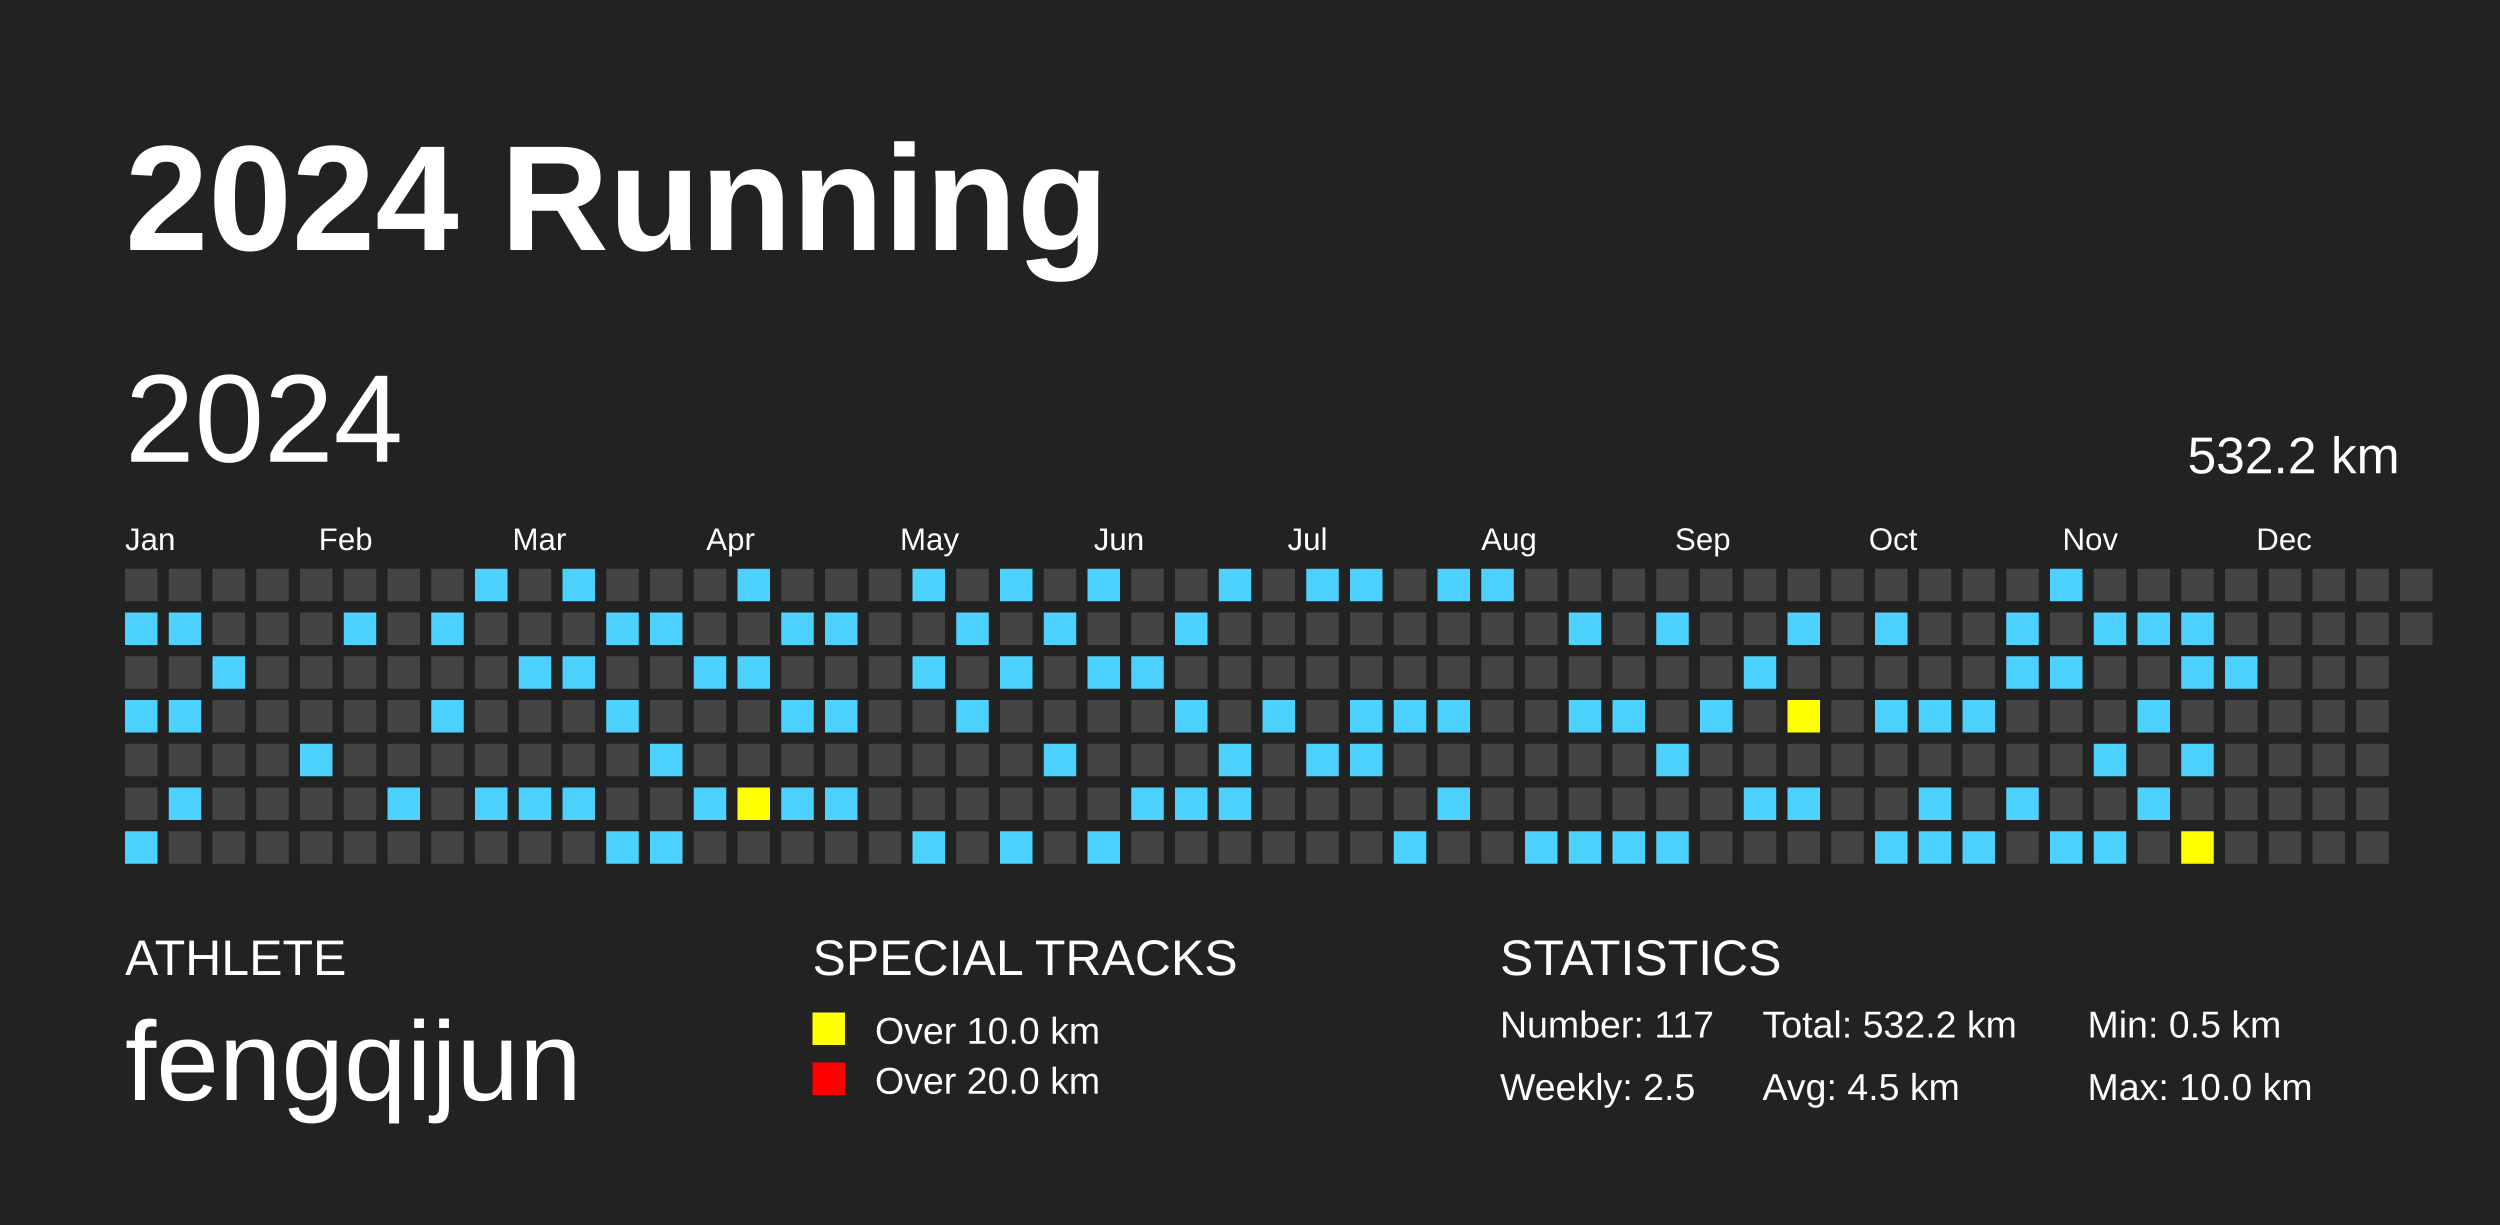
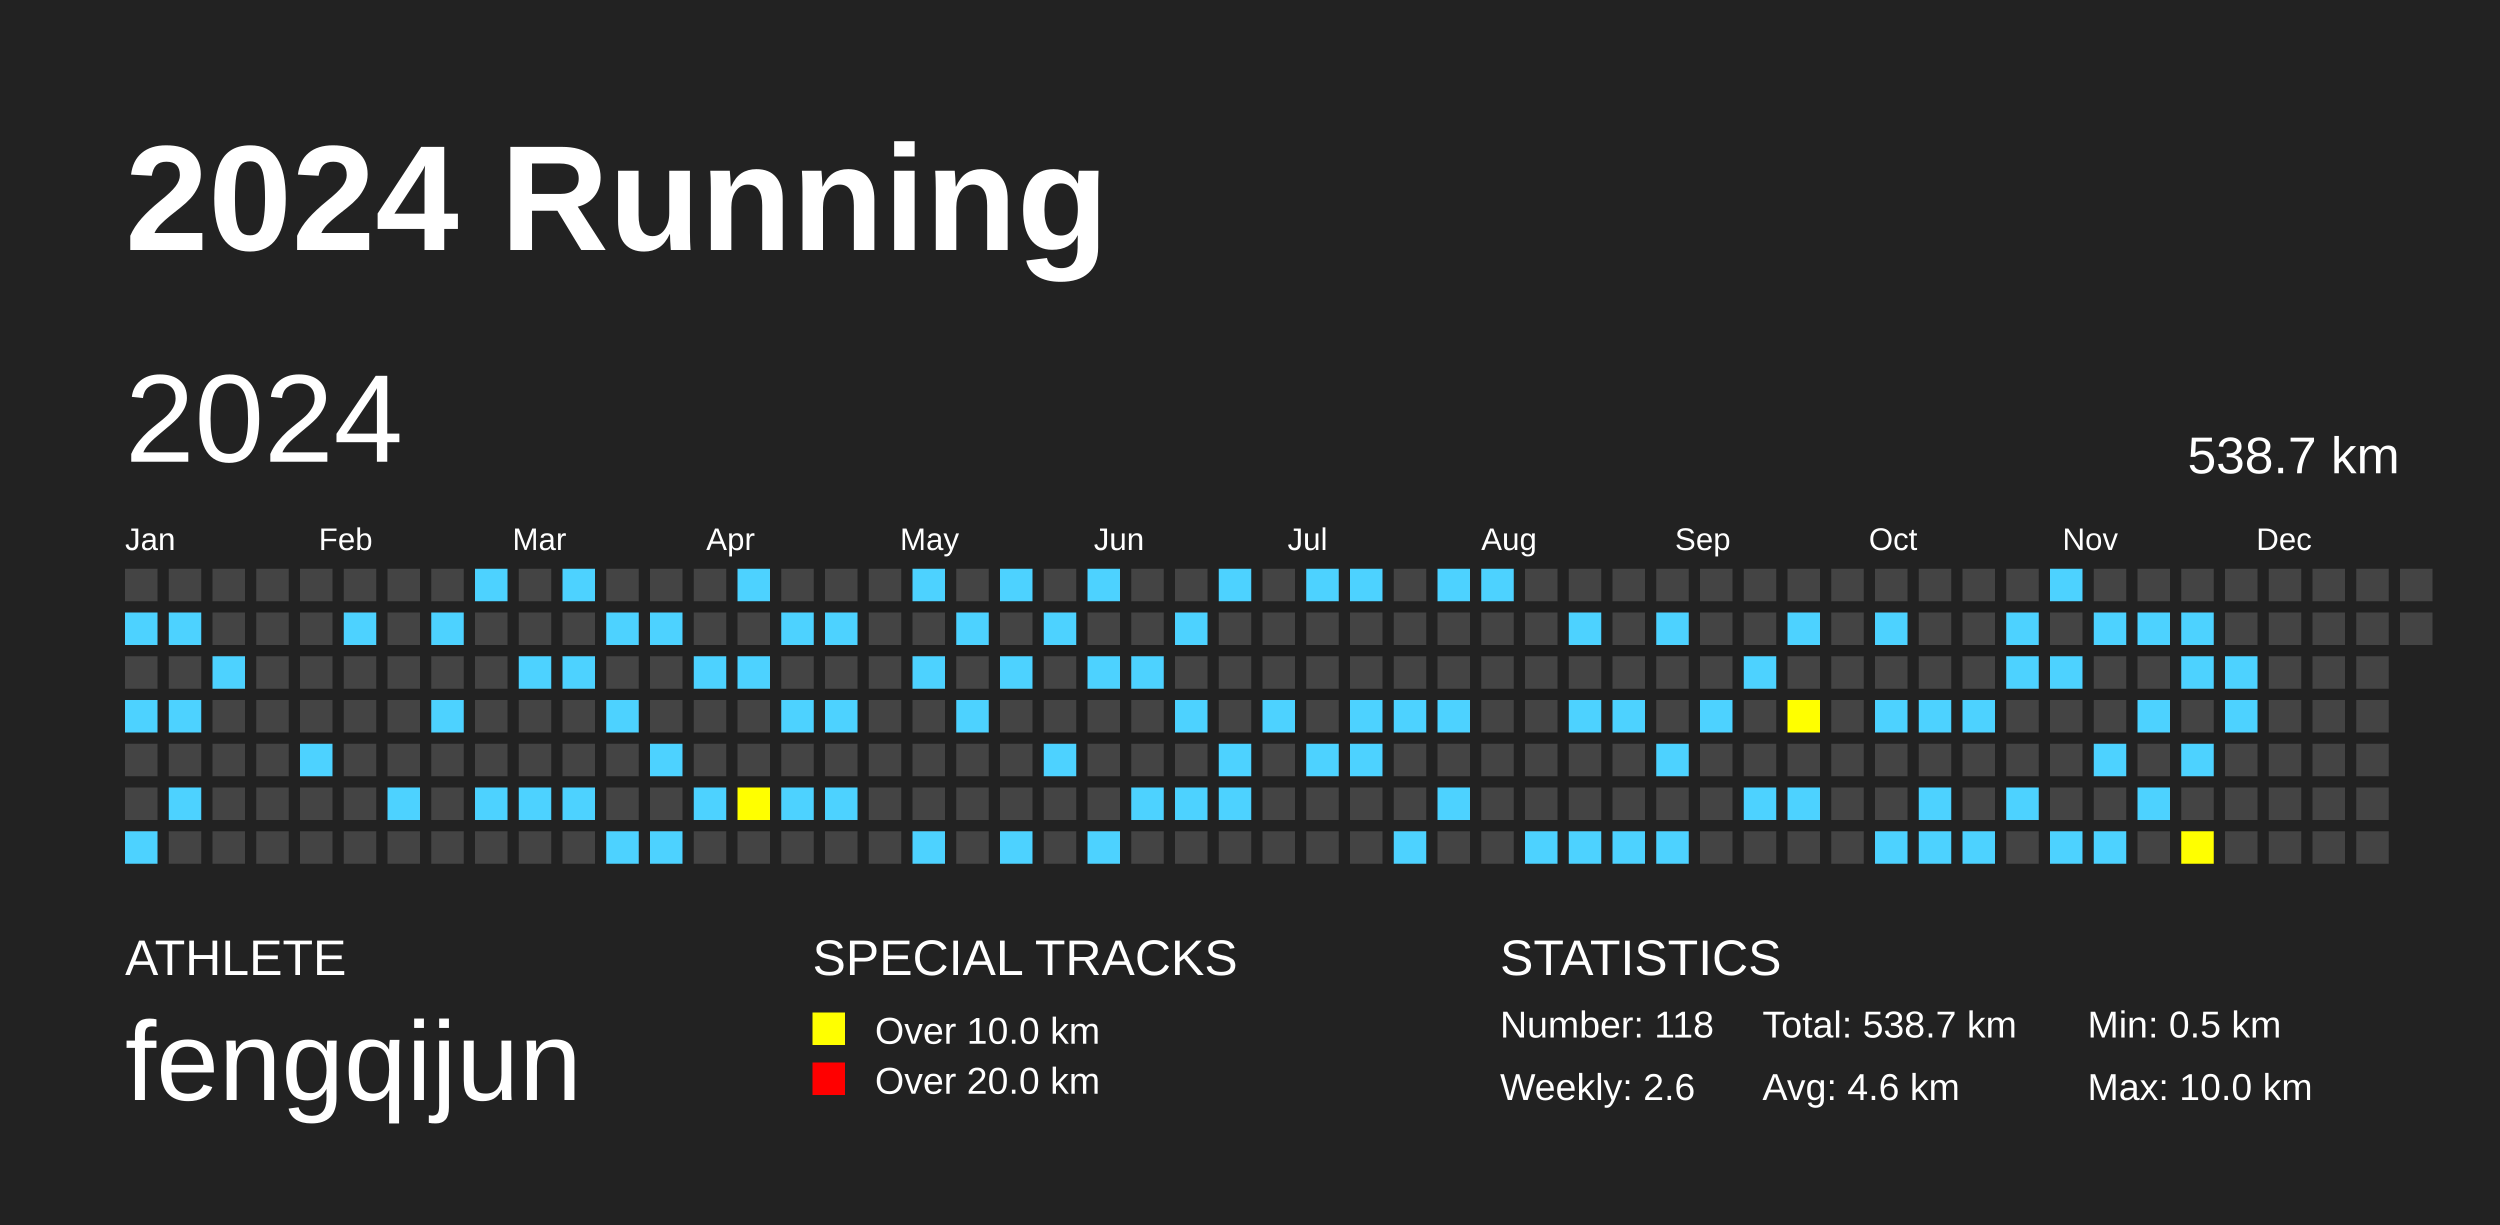
<svg xmlns="http://www.w3.org/2000/svg" baseProfile="full" height="98mm" version="1.1" viewBox="0,0,200,98" width="200mm">
  <defs />
  <rect fill="#222222" height="98" width="200" x="0" y="0" />
  <text fill="#FFFFFF" style="font-size:12px; font-family:Arial; font-weight:bold;" x="10" y="20">2024 Running</text>
  <text fill="#FFFFFF" style="font-size:4px; font-family:Arial" x="10" y="78">ATHLETE</text>
  <text fill="#FFFFFF" style="font-size:9px; font-family:Arial" x="10" y="88">fengqijun</text>
  <text fill="#FFFFFF" style="font-size:4px; font-family:Arial" x="65" y="78">SPECIAL TRACKS</text>
  <rect fill="yellow" height="2.6" width="2.6" x="65" y="81" />
  <text fill="#FFFFFF" style="font-size:3px; font-family:Arial" x="70" y="83.5">Over 10.0 km</text>
  <rect fill="red" height="2.6" width="2.6" x="65" y="85" />
  <text fill="#FFFFFF" style="font-size:3px; font-family:Arial" x="70" y="87.5">Over 20.0 km</text>
  <text fill="#FFFFFF" style="font-size:4px; font-family:Arial" x="120" y="78">STATISTICS</text>
-   <text fill="#FFFFFF" style="font-size:3px; font-family:Arial" x="120" y="83">Number: 117</text>
-   <text fill="#FFFFFF" style="font-size:3px; font-family:Arial" x="120" y="88">Weekly: 2.5</text>
-   <text fill="#FFFFFF" style="font-size:3px; font-family:Arial" x="141" y="83">Total: 532.2 km</text>
-   <text fill="#FFFFFF" style="font-size:3px; font-family:Arial" x="141" y="88">Avg: 4.5 km</text>
+   <text fill="#FFFFFF" style="font-size:3px; font-family:Arial" x="120" y="83">Number: 118</text>
+   <text fill="#FFFFFF" style="font-size:3px; font-family:Arial" x="120" y="88">Weekly: 2.6</text>
+   <text fill="#FFFFFF" style="font-size:3px; font-family:Arial" x="141" y="83">Total: 538.7 km</text>
+   <text fill="#FFFFFF" style="font-size:3px; font-family:Arial" x="141" y="88">Avg: 4.6 km</text>
  <text fill="#FFFFFF" style="font-size:3px; font-family:Arial" x="167" y="83">Min: 0.5 km</text>
  <text fill="#FFFFFF" style="font-size:3px; font-family:Arial" x="167" y="88">Max: 10.0 km</text>
  <text dominant-baseline="hanging" fill="#FFFFFF" style="font-size:10.0px; font-family:Arial;" x="10" y="30">2024</text>
-   <text dominant-baseline="hanging" fill="#FFFFFF" style="font-size:4.125px; font-family:Arial;" x="175" y="35">532.2 km</text>
+   <text dominant-baseline="hanging" fill="#FFFFFF" style="font-size:4.125px; font-family:Arial;" x="175" y="35">538.7 km</text>
  <text fill="#FFFFFF" style="font-size:2.5px; font-family:Arial" x="10.0" y="44">Jan</text>
  <text fill="#FFFFFF" style="font-size:2.5px; font-family:Arial" x="25.5" y="44">Feb</text>
  <text fill="#FFFFFF" style="font-size:2.5px; font-family:Arial" x="41.0" y="44">Mar</text>
  <text fill="#FFFFFF" style="font-size:2.5px; font-family:Arial" x="56.5" y="44">Apr</text>
  <text fill="#FFFFFF" style="font-size:2.5px; font-family:Arial" x="72.0" y="44">May</text>
  <text fill="#FFFFFF" style="font-size:2.5px; font-family:Arial" x="87.5" y="44">Jun</text>
  <text fill="#FFFFFF" style="font-size:2.5px; font-family:Arial" x="103.0" y="44">Jul</text>
  <text fill="#FFFFFF" style="font-size:2.5px; font-family:Arial" x="118.5" y="44">Aug</text>
  <text fill="#FFFFFF" style="font-size:2.5px; font-family:Arial" x="134.0" y="44">Sep</text>
  <text fill="#FFFFFF" style="font-size:2.5px; font-family:Arial" x="149.5" y="44">Oct</text>
  <text fill="#FFFFFF" style="font-size:2.5px; font-family:Arial" x="165.0" y="44">Nov</text>
  <text fill="#FFFFFF" style="font-size:2.5px; font-family:Arial" x="180.5" y="44">Dec</text>
  <rect fill="#444444" height="2.6" width="2.6" x="10.0" y="45.5" />
  <rect fill="#4DD2FF" height="2.6" width="2.6" x="10.0" y="49.0" />
  <rect fill="#444444" height="2.6" width="2.6" x="10.0" y="52.5" />
  <rect fill="#4DD2FF" height="2.6" width="2.6" x="10.0" y="56.0" />
  <rect fill="#444444" height="2.6" width="2.6" x="10.0" y="59.5" />
  <rect fill="#444444" height="2.6" width="2.6" x="10.0" y="63.0" />
  <rect fill="#4DD2FF" height="2.6" width="2.6" x="10.0" y="66.5" />
  <rect fill="#444444" height="2.6" width="2.6" x="13.5" y="45.5" />
  <rect fill="#4DD2FF" height="2.6" width="2.6" x="13.5" y="49.0" />
  <rect fill="#444444" height="2.6" width="2.6" x="13.5" y="52.5" />
  <rect fill="#4DD2FF" height="2.6" width="2.6" x="13.5" y="56.0" />
  <rect fill="#444444" height="2.6" width="2.6" x="13.5" y="59.5" />
  <rect fill="#4DD2FF" height="2.6" width="2.6" x="13.5" y="63.0" />
  <rect fill="#444444" height="2.6" width="2.6" x="13.5" y="66.5" />
  <rect fill="#444444" height="2.6" width="2.6" x="17.0" y="45.5" />
  <rect fill="#444444" height="2.6" width="2.6" x="17.0" y="49.0" />
  <rect fill="#4DD2FF" height="2.6" width="2.6" x="17.0" y="52.5" />
  <rect fill="#444444" height="2.6" width="2.6" x="17.0" y="56.0" />
  <rect fill="#444444" height="2.6" width="2.6" x="17.0" y="59.5" />
  <rect fill="#444444" height="2.6" width="2.6" x="17.0" y="63.0" />
  <rect fill="#444444" height="2.6" width="2.6" x="17.0" y="66.5" />
  <rect fill="#444444" height="2.6" width="2.6" x="20.5" y="45.5" />
  <rect fill="#444444" height="2.6" width="2.6" x="20.5" y="49.0" />
  <rect fill="#444444" height="2.6" width="2.6" x="20.5" y="52.5" />
  <rect fill="#444444" height="2.6" width="2.6" x="20.5" y="56.0" />
  <rect fill="#444444" height="2.6" width="2.6" x="20.5" y="59.5" />
  <rect fill="#444444" height="2.6" width="2.6" x="20.5" y="63.0" />
  <rect fill="#444444" height="2.6" width="2.6" x="20.5" y="66.5" />
  <rect fill="#444444" height="2.6" width="2.6" x="24.0" y="45.5" />
  <rect fill="#444444" height="2.6" width="2.6" x="24.0" y="49.0" />
  <rect fill="#444444" height="2.6" width="2.6" x="24.0" y="52.5" />
  <rect fill="#444444" height="2.6" width="2.6" x="24.0" y="56.0" />
  <rect fill="#4DD2FF" height="2.6" width="2.6" x="24.0" y="59.5" />
  <rect fill="#444444" height="2.6" width="2.6" x="24.0" y="63.0" />
  <rect fill="#444444" height="2.6" width="2.6" x="24.0" y="66.5" />
  <rect fill="#444444" height="2.6" width="2.6" x="27.5" y="45.5" />
  <rect fill="#4DD2FF" height="2.6" width="2.6" x="27.5" y="49.0" />
  <rect fill="#444444" height="2.6" width="2.6" x="27.5" y="52.5" />
  <rect fill="#444444" height="2.6" width="2.6" x="27.5" y="56.0" />
  <rect fill="#444444" height="2.6" width="2.6" x="27.5" y="59.5" />
  <rect fill="#444444" height="2.6" width="2.6" x="27.5" y="63.0" />
  <rect fill="#444444" height="2.6" width="2.6" x="27.5" y="66.5" />
  <rect fill="#444444" height="2.6" width="2.6" x="31.0" y="45.5" />
  <rect fill="#444444" height="2.6" width="2.6" x="31.0" y="49.0" />
  <rect fill="#444444" height="2.6" width="2.6" x="31.0" y="52.5" />
  <rect fill="#444444" height="2.6" width="2.6" x="31.0" y="56.0" />
  <rect fill="#444444" height="2.6" width="2.6" x="31.0" y="59.5" />
  <rect fill="#4DD2FF" height="2.6" width="2.6" x="31.0" y="63.0" />
  <rect fill="#444444" height="2.6" width="2.6" x="31.0" y="66.5" />
  <rect fill="#444444" height="2.6" width="2.6" x="34.5" y="45.5" />
  <rect fill="#4DD2FF" height="2.6" width="2.6" x="34.5" y="49.0" />
  <rect fill="#444444" height="2.6" width="2.6" x="34.5" y="52.5" />
  <rect fill="#4DD2FF" height="2.6" width="2.6" x="34.5" y="56.0" />
  <rect fill="#444444" height="2.6" width="2.6" x="34.5" y="59.5" />
  <rect fill="#444444" height="2.6" width="2.6" x="34.5" y="63.0" />
  <rect fill="#444444" height="2.6" width="2.6" x="34.5" y="66.5" />
  <rect fill="#4DD2FF" height="2.6" width="2.6" x="38.0" y="45.5" />
  <rect fill="#444444" height="2.6" width="2.6" x="38.0" y="49.0" />
  <rect fill="#444444" height="2.6" width="2.6" x="38.0" y="52.5" />
  <rect fill="#444444" height="2.6" width="2.6" x="38.0" y="56.0" />
  <rect fill="#444444" height="2.6" width="2.6" x="38.0" y="59.5" />
  <rect fill="#4DD2FF" height="2.6" width="2.6" x="38.0" y="63.0" />
  <rect fill="#444444" height="2.6" width="2.6" x="38.0" y="66.5" />
  <rect fill="#444444" height="2.6" width="2.6" x="41.5" y="45.5" />
  <rect fill="#444444" height="2.6" width="2.6" x="41.5" y="49.0" />
  <rect fill="#4DD2FF" height="2.6" width="2.6" x="41.5" y="52.5" />
  <rect fill="#444444" height="2.6" width="2.6" x="41.5" y="56.0" />
  <rect fill="#444444" height="2.6" width="2.6" x="41.5" y="59.5" />
  <rect fill="#4DD2FF" height="2.6" width="2.6" x="41.5" y="63.0" />
  <rect fill="#444444" height="2.6" width="2.6" x="41.5" y="66.5" />
  <rect fill="#4DD2FF" height="2.6" width="2.6" x="45.0" y="45.5" />
  <rect fill="#444444" height="2.6" width="2.6" x="45.0" y="49.0" />
  <rect fill="#4DD2FF" height="2.6" width="2.6" x="45.0" y="52.5" />
  <rect fill="#444444" height="2.6" width="2.6" x="45.0" y="56.0" />
  <rect fill="#444444" height="2.6" width="2.6" x="45.0" y="59.5" />
  <rect fill="#4DD2FF" height="2.6" width="2.6" x="45.0" y="63.0" />
  <rect fill="#444444" height="2.6" width="2.6" x="45.0" y="66.5" />
  <rect fill="#444444" height="2.6" width="2.6" x="48.5" y="45.5" />
  <rect fill="#4DD2FF" height="2.6" width="2.6" x="48.5" y="49.0" />
  <rect fill="#444444" height="2.6" width="2.6" x="48.5" y="52.5" />
  <rect fill="#4DD2FF" height="2.6" width="2.6" x="48.5" y="56.0" />
  <rect fill="#444444" height="2.6" width="2.6" x="48.5" y="59.5" />
  <rect fill="#444444" height="2.6" width="2.6" x="48.5" y="63.0" />
  <rect fill="#4DD2FF" height="2.6" width="2.6" x="48.5" y="66.5" />
  <rect fill="#444444" height="2.6" width="2.6" x="52.0" y="45.5" />
  <rect fill="#4DD2FF" height="2.6" width="2.6" x="52.0" y="49.0" />
  <rect fill="#444444" height="2.6" width="2.6" x="52.0" y="52.5" />
  <rect fill="#444444" height="2.6" width="2.6" x="52.0" y="56.0" />
  <rect fill="#4DD2FF" height="2.6" width="2.6" x="52.0" y="59.5" />
  <rect fill="#444444" height="2.6" width="2.6" x="52.0" y="63.0" />
  <rect fill="#4DD2FF" height="2.6" width="2.6" x="52.0" y="66.5" />
  <rect fill="#444444" height="2.6" width="2.6" x="55.5" y="45.5" />
  <rect fill="#444444" height="2.6" width="2.6" x="55.5" y="49.0" />
  <rect fill="#4DD2FF" height="2.6" width="2.6" x="55.5" y="52.5" />
  <rect fill="#444444" height="2.6" width="2.6" x="55.5" y="56.0" />
  <rect fill="#444444" height="2.6" width="2.6" x="55.5" y="59.5" />
  <rect fill="#4DD2FF" height="2.6" width="2.6" x="55.5" y="63.0" />
  <rect fill="#444444" height="2.6" width="2.6" x="55.5" y="66.5" />
  <rect fill="#4DD2FF" height="2.6" width="2.6" x="59.0" y="45.5" />
  <rect fill="#444444" height="2.6" width="2.6" x="59.0" y="49.0" />
  <rect fill="#4DD2FF" height="2.6" width="2.6" x="59.0" y="52.5" />
  <rect fill="#444444" height="2.6" width="2.6" x="59.0" y="56.0" />
  <rect fill="#444444" height="2.6" width="2.6" x="59.0" y="59.5" />
  <rect fill="yellow" height="2.6" width="2.6" x="59.0" y="63.0" />
  <rect fill="#444444" height="2.6" width="2.6" x="59.0" y="66.5" />
  <rect fill="#444444" height="2.6" width="2.6" x="62.5" y="45.5" />
  <rect fill="#4DD2FF" height="2.6" width="2.6" x="62.5" y="49.0" />
  <rect fill="#444444" height="2.6" width="2.6" x="62.5" y="52.5" />
  <rect fill="#4DD2FF" height="2.6" width="2.6" x="62.5" y="56.0" />
  <rect fill="#444444" height="2.6" width="2.6" x="62.5" y="59.5" />
  <rect fill="#4DD2FF" height="2.6" width="2.6" x="62.5" y="63.0" />
  <rect fill="#444444" height="2.6" width="2.6" x="62.5" y="66.5" />
  <rect fill="#444444" height="2.6" width="2.6" x="66.0" y="45.5" />
  <rect fill="#4DD2FF" height="2.6" width="2.6" x="66.0" y="49.0" />
  <rect fill="#444444" height="2.6" width="2.6" x="66.0" y="52.5" />
  <rect fill="#4DD2FF" height="2.6" width="2.6" x="66.0" y="56.0" />
  <rect fill="#444444" height="2.6" width="2.6" x="66.0" y="59.5" />
  <rect fill="#4DD2FF" height="2.6" width="2.6" x="66.0" y="63.0" />
  <rect fill="#444444" height="2.6" width="2.6" x="66.0" y="66.5" />
  <rect fill="#444444" height="2.6" width="2.6" x="69.5" y="45.5" />
  <rect fill="#444444" height="2.6" width="2.6" x="69.5" y="49.0" />
  <rect fill="#444444" height="2.6" width="2.6" x="69.5" y="52.5" />
  <rect fill="#444444" height="2.6" width="2.6" x="69.5" y="56.0" />
  <rect fill="#444444" height="2.6" width="2.6" x="69.5" y="59.5" />
  <rect fill="#444444" height="2.6" width="2.6" x="69.5" y="63.0" />
  <rect fill="#444444" height="2.6" width="2.6" x="69.5" y="66.5" />
  <rect fill="#4DD2FF" height="2.6" width="2.6" x="73.0" y="45.5" />
  <rect fill="#444444" height="2.6" width="2.6" x="73.0" y="49.0" />
  <rect fill="#4DD2FF" height="2.6" width="2.6" x="73.0" y="52.5" />
  <rect fill="#444444" height="2.6" width="2.6" x="73.0" y="56.0" />
  <rect fill="#444444" height="2.6" width="2.6" x="73.0" y="59.5" />
  <rect fill="#444444" height="2.6" width="2.6" x="73.0" y="63.0" />
  <rect fill="#4DD2FF" height="2.6" width="2.6" x="73.0" y="66.5" />
  <rect fill="#444444" height="2.6" width="2.6" x="76.5" y="45.5" />
  <rect fill="#4DD2FF" height="2.6" width="2.6" x="76.5" y="49.0" />
  <rect fill="#444444" height="2.6" width="2.6" x="76.5" y="52.5" />
  <rect fill="#4DD2FF" height="2.6" width="2.6" x="76.5" y="56.0" />
  <rect fill="#444444" height="2.6" width="2.6" x="76.5" y="59.5" />
  <rect fill="#444444" height="2.6" width="2.6" x="76.5" y="63.0" />
  <rect fill="#444444" height="2.6" width="2.6" x="76.5" y="66.5" />
  <rect fill="#4DD2FF" height="2.6" width="2.6" x="80.0" y="45.5" />
  <rect fill="#444444" height="2.6" width="2.6" x="80.0" y="49.0" />
  <rect fill="#4DD2FF" height="2.6" width="2.6" x="80.0" y="52.5" />
  <rect fill="#444444" height="2.6" width="2.6" x="80.0" y="56.0" />
  <rect fill="#444444" height="2.6" width="2.6" x="80.0" y="59.5" />
  <rect fill="#444444" height="2.6" width="2.6" x="80.0" y="63.0" />
  <rect fill="#4DD2FF" height="2.6" width="2.6" x="80.0" y="66.5" />
  <rect fill="#444444" height="2.6" width="2.6" x="83.5" y="45.5" />
  <rect fill="#4DD2FF" height="2.6" width="2.6" x="83.5" y="49.0" />
  <rect fill="#444444" height="2.6" width="2.6" x="83.5" y="52.5" />
  <rect fill="#444444" height="2.6" width="2.6" x="83.5" y="56.0" />
  <rect fill="#4DD2FF" height="2.6" width="2.6" x="83.5" y="59.5" />
  <rect fill="#444444" height="2.6" width="2.6" x="83.5" y="63.0" />
  <rect fill="#444444" height="2.6" width="2.6" x="83.5" y="66.5" />
  <rect fill="#4DD2FF" height="2.6" width="2.6" x="87.0" y="45.5" />
  <rect fill="#444444" height="2.6" width="2.6" x="87.0" y="49.0" />
  <rect fill="#4DD2FF" height="2.6" width="2.6" x="87.0" y="52.5" />
  <rect fill="#444444" height="2.6" width="2.6" x="87.0" y="56.0" />
  <rect fill="#444444" height="2.6" width="2.6" x="87.0" y="59.5" />
  <rect fill="#444444" height="2.6" width="2.6" x="87.0" y="63.0" />
  <rect fill="#4DD2FF" height="2.6" width="2.6" x="87.0" y="66.5" />
  <rect fill="#444444" height="2.6" width="2.6" x="90.5" y="45.5" />
  <rect fill="#444444" height="2.6" width="2.6" x="90.5" y="49.0" />
  <rect fill="#4DD2FF" height="2.6" width="2.6" x="90.5" y="52.5" />
  <rect fill="#444444" height="2.6" width="2.6" x="90.5" y="56.0" />
  <rect fill="#444444" height="2.6" width="2.6" x="90.5" y="59.5" />
  <rect fill="#4DD2FF" height="2.6" width="2.6" x="90.5" y="63.0" />
  <rect fill="#444444" height="2.6" width="2.6" x="90.5" y="66.5" />
  <rect fill="#444444" height="2.6" width="2.6" x="94.0" y="45.5" />
  <rect fill="#4DD2FF" height="2.6" width="2.6" x="94.0" y="49.0" />
  <rect fill="#444444" height="2.6" width="2.6" x="94.0" y="52.5" />
  <rect fill="#4DD2FF" height="2.6" width="2.6" x="94.0" y="56.0" />
  <rect fill="#444444" height="2.6" width="2.6" x="94.0" y="59.5" />
  <rect fill="#4DD2FF" height="2.6" width="2.6" x="94.0" y="63.0" />
  <rect fill="#444444" height="2.6" width="2.6" x="94.0" y="66.5" />
  <rect fill="#4DD2FF" height="2.6" width="2.6" x="97.5" y="45.5" />
  <rect fill="#444444" height="2.6" width="2.6" x="97.5" y="49.0" />
  <rect fill="#444444" height="2.6" width="2.6" x="97.5" y="52.5" />
  <rect fill="#444444" height="2.6" width="2.6" x="97.5" y="56.0" />
  <rect fill="#4DD2FF" height="2.6" width="2.6" x="97.5" y="59.5" />
  <rect fill="#4DD2FF" height="2.6" width="2.6" x="97.5" y="63.0" />
  <rect fill="#444444" height="2.6" width="2.6" x="97.5" y="66.5" />
  <rect fill="#444444" height="2.6" width="2.6" x="101.0" y="45.5" />
  <rect fill="#444444" height="2.6" width="2.6" x="101.0" y="49.0" />
  <rect fill="#444444" height="2.6" width="2.6" x="101.0" y="52.5" />
  <rect fill="#4DD2FF" height="2.6" width="2.6" x="101.0" y="56.0" />
  <rect fill="#444444" height="2.6" width="2.6" x="101.0" y="59.5" />
  <rect fill="#444444" height="2.6" width="2.6" x="101.0" y="63.0" />
  <rect fill="#444444" height="2.6" width="2.6" x="101.0" y="66.5" />
  <rect fill="#4DD2FF" height="2.6" width="2.6" x="104.5" y="45.5" />
  <rect fill="#444444" height="2.6" width="2.6" x="104.5" y="49.0" />
  <rect fill="#444444" height="2.6" width="2.6" x="104.5" y="52.5" />
  <rect fill="#444444" height="2.6" width="2.6" x="104.5" y="56.0" />
  <rect fill="#4DD2FF" height="2.6" width="2.6" x="104.5" y="59.5" />
  <rect fill="#444444" height="2.6" width="2.6" x="104.5" y="63.0" />
  <rect fill="#444444" height="2.6" width="2.6" x="104.5" y="66.5" />
  <rect fill="#4DD2FF" height="2.6" width="2.6" x="108.0" y="45.5" />
  <rect fill="#444444" height="2.6" width="2.6" x="108.0" y="49.0" />
  <rect fill="#444444" height="2.6" width="2.6" x="108.0" y="52.5" />
  <rect fill="#4DD2FF" height="2.6" width="2.6" x="108.0" y="56.0" />
  <rect fill="#4DD2FF" height="2.6" width="2.6" x="108.0" y="59.5" />
  <rect fill="#444444" height="2.6" width="2.6" x="108.0" y="63.0" />
  <rect fill="#444444" height="2.6" width="2.6" x="108.0" y="66.5" />
  <rect fill="#444444" height="2.6" width="2.6" x="111.5" y="45.5" />
  <rect fill="#444444" height="2.6" width="2.6" x="111.5" y="49.0" />
  <rect fill="#444444" height="2.6" width="2.6" x="111.5" y="52.5" />
  <rect fill="#4DD2FF" height="2.6" width="2.6" x="111.5" y="56.0" />
  <rect fill="#444444" height="2.6" width="2.6" x="111.5" y="59.5" />
  <rect fill="#444444" height="2.6" width="2.6" x="111.5" y="63.0" />
  <rect fill="#4DD2FF" height="2.6" width="2.6" x="111.5" y="66.5" />
  <rect fill="#4DD2FF" height="2.6" width="2.6" x="115.0" y="45.5" />
  <rect fill="#444444" height="2.6" width="2.6" x="115.0" y="49.0" />
  <rect fill="#444444" height="2.6" width="2.6" x="115.0" y="52.5" />
  <rect fill="#4DD2FF" height="2.6" width="2.6" x="115.0" y="56.0" />
  <rect fill="#444444" height="2.6" width="2.6" x="115.0" y="59.5" />
  <rect fill="#4DD2FF" height="2.6" width="2.6" x="115.0" y="63.0" />
  <rect fill="#444444" height="2.6" width="2.6" x="115.0" y="66.5" />
  <rect fill="#4DD2FF" height="2.6" width="2.6" x="118.5" y="45.5" />
  <rect fill="#444444" height="2.6" width="2.6" x="118.5" y="49.0" />
  <rect fill="#444444" height="2.6" width="2.6" x="118.5" y="52.5" />
  <rect fill="#444444" height="2.6" width="2.6" x="118.5" y="56.0" />
  <rect fill="#444444" height="2.6" width="2.6" x="118.5" y="59.5" />
  <rect fill="#444444" height="2.6" width="2.6" x="118.5" y="63.0" />
  <rect fill="#444444" height="2.6" width="2.6" x="118.5" y="66.5" />
  <rect fill="#444444" height="2.6" width="2.6" x="122.0" y="45.5" />
  <rect fill="#444444" height="2.6" width="2.6" x="122.0" y="49.0" />
  <rect fill="#444444" height="2.6" width="2.6" x="122.0" y="52.5" />
  <rect fill="#444444" height="2.6" width="2.6" x="122.0" y="56.0" />
  <rect fill="#444444" height="2.6" width="2.6" x="122.0" y="59.5" />
  <rect fill="#444444" height="2.6" width="2.6" x="122.0" y="63.0" />
  <rect fill="#4DD2FF" height="2.6" width="2.6" x="122.0" y="66.5" />
  <rect fill="#444444" height="2.6" width="2.6" x="125.5" y="45.5" />
  <rect fill="#4DD2FF" height="2.6" width="2.6" x="125.5" y="49.0" />
  <rect fill="#444444" height="2.6" width="2.6" x="125.5" y="52.5" />
  <rect fill="#4DD2FF" height="2.6" width="2.6" x="125.5" y="56.0" />
  <rect fill="#444444" height="2.6" width="2.6" x="125.5" y="59.5" />
  <rect fill="#444444" height="2.6" width="2.6" x="125.5" y="63.0" />
  <rect fill="#4DD2FF" height="2.6" width="2.6" x="125.5" y="66.5" />
  <rect fill="#444444" height="2.6" width="2.6" x="129.0" y="45.5" />
  <rect fill="#444444" height="2.6" width="2.6" x="129.0" y="49.0" />
  <rect fill="#444444" height="2.6" width="2.6" x="129.0" y="52.5" />
  <rect fill="#4DD2FF" height="2.6" width="2.6" x="129.0" y="56.0" />
  <rect fill="#444444" height="2.6" width="2.6" x="129.0" y="59.5" />
  <rect fill="#444444" height="2.6" width="2.6" x="129.0" y="63.0" />
  <rect fill="#4DD2FF" height="2.6" width="2.6" x="129.0" y="66.5" />
  <rect fill="#444444" height="2.6" width="2.6" x="132.5" y="45.5" />
  <rect fill="#4DD2FF" height="2.6" width="2.6" x="132.5" y="49.0" />
  <rect fill="#444444" height="2.6" width="2.6" x="132.5" y="52.5" />
  <rect fill="#444444" height="2.6" width="2.6" x="132.5" y="56.0" />
  <rect fill="#4DD2FF" height="2.6" width="2.6" x="132.5" y="59.5" />
  <rect fill="#444444" height="2.6" width="2.6" x="132.5" y="63.0" />
  <rect fill="#4DD2FF" height="2.6" width="2.6" x="132.5" y="66.5" />
  <rect fill="#444444" height="2.6" width="2.6" x="136.0" y="45.5" />
  <rect fill="#444444" height="2.6" width="2.6" x="136.0" y="49.0" />
  <rect fill="#444444" height="2.6" width="2.6" x="136.0" y="52.5" />
  <rect fill="#4DD2FF" height="2.6" width="2.6" x="136.0" y="56.0" />
  <rect fill="#444444" height="2.6" width="2.6" x="136.0" y="59.5" />
  <rect fill="#444444" height="2.6" width="2.6" x="136.0" y="63.0" />
  <rect fill="#444444" height="2.6" width="2.6" x="136.0" y="66.5" />
  <rect fill="#444444" height="2.6" width="2.6" x="139.5" y="45.5" />
  <rect fill="#444444" height="2.6" width="2.6" x="139.5" y="49.0" />
  <rect fill="#4DD2FF" height="2.6" width="2.6" x="139.5" y="52.5" />
  <rect fill="#444444" height="2.6" width="2.6" x="139.5" y="56.0" />
  <rect fill="#444444" height="2.6" width="2.6" x="139.5" y="59.5" />
  <rect fill="#4DD2FF" height="2.6" width="2.6" x="139.5" y="63.0" />
  <rect fill="#444444" height="2.6" width="2.6" x="139.5" y="66.5" />
  <rect fill="#444444" height="2.6" width="2.6" x="143.0" y="45.5" />
  <rect fill="#4DD2FF" height="2.6" width="2.6" x="143.0" y="49.0" />
  <rect fill="#444444" height="2.6" width="2.6" x="143.0" y="52.5" />
  <rect fill="yellow" height="2.6" width="2.6" x="143.0" y="56.0" />
  <rect fill="#444444" height="2.6" width="2.6" x="143.0" y="59.5" />
  <rect fill="#4DD2FF" height="2.6" width="2.6" x="143.0" y="63.0" />
  <rect fill="#444444" height="2.6" width="2.6" x="143.0" y="66.5" />
  <rect fill="#444444" height="2.6" width="2.6" x="146.5" y="45.5" />
  <rect fill="#444444" height="2.6" width="2.6" x="146.5" y="49.0" />
  <rect fill="#444444" height="2.6" width="2.6" x="146.5" y="52.5" />
  <rect fill="#444444" height="2.6" width="2.6" x="146.5" y="56.0" />
  <rect fill="#444444" height="2.6" width="2.6" x="146.5" y="59.5" />
  <rect fill="#444444" height="2.6" width="2.6" x="146.5" y="63.0" />
  <rect fill="#444444" height="2.6" width="2.6" x="146.5" y="66.5" />
  <rect fill="#444444" height="2.6" width="2.6" x="150.0" y="45.5" />
  <rect fill="#4DD2FF" height="2.6" width="2.6" x="150.0" y="49.0" />
  <rect fill="#444444" height="2.6" width="2.6" x="150.0" y="52.5" />
  <rect fill="#4DD2FF" height="2.6" width="2.6" x="150.0" y="56.0" />
  <rect fill="#444444" height="2.6" width="2.6" x="150.0" y="59.5" />
  <rect fill="#444444" height="2.6" width="2.6" x="150.0" y="63.0" />
  <rect fill="#4DD2FF" height="2.6" width="2.6" x="150.0" y="66.5" />
  <rect fill="#444444" height="2.6" width="2.6" x="153.5" y="45.5" />
  <rect fill="#444444" height="2.6" width="2.6" x="153.5" y="49.0" />
  <rect fill="#444444" height="2.6" width="2.6" x="153.5" y="52.5" />
  <rect fill="#4DD2FF" height="2.6" width="2.6" x="153.5" y="56.0" />
  <rect fill="#444444" height="2.6" width="2.6" x="153.5" y="59.5" />
  <rect fill="#4DD2FF" height="2.6" width="2.6" x="153.5" y="63.0" />
  <rect fill="#4DD2FF" height="2.6" width="2.6" x="153.5" y="66.5" />
  <rect fill="#444444" height="2.6" width="2.6" x="157.0" y="45.5" />
  <rect fill="#444444" height="2.6" width="2.6" x="157.0" y="49.0" />
  <rect fill="#444444" height="2.6" width="2.6" x="157.0" y="52.5" />
  <rect fill="#4DD2FF" height="2.6" width="2.6" x="157.0" y="56.0" />
  <rect fill="#444444" height="2.6" width="2.6" x="157.0" y="59.5" />
  <rect fill="#444444" height="2.6" width="2.6" x="157.0" y="63.0" />
  <rect fill="#4DD2FF" height="2.6" width="2.6" x="157.0" y="66.5" />
  <rect fill="#444444" height="2.6" width="2.6" x="160.5" y="45.5" />
  <rect fill="#4DD2FF" height="2.6" width="2.6" x="160.5" y="49.0" />
  <rect fill="#4DD2FF" height="2.6" width="2.6" x="160.5" y="52.5" />
  <rect fill="#444444" height="2.6" width="2.6" x="160.5" y="56.0" />
  <rect fill="#444444" height="2.6" width="2.6" x="160.5" y="59.5" />
  <rect fill="#4DD2FF" height="2.6" width="2.6" x="160.5" y="63.0" />
  <rect fill="#444444" height="2.6" width="2.6" x="160.5" y="66.5" />
  <rect fill="#4DD2FF" height="2.6" width="2.6" x="164.0" y="45.5" />
  <rect fill="#444444" height="2.6" width="2.6" x="164.0" y="49.0" />
  <rect fill="#4DD2FF" height="2.6" width="2.6" x="164.0" y="52.5" />
  <rect fill="#444444" height="2.6" width="2.6" x="164.0" y="56.0" />
  <rect fill="#444444" height="2.6" width="2.6" x="164.0" y="59.5" />
  <rect fill="#444444" height="2.6" width="2.6" x="164.0" y="63.0" />
  <rect fill="#4DD2FF" height="2.6" width="2.6" x="164.0" y="66.5" />
  <rect fill="#444444" height="2.6" width="2.6" x="167.5" y="45.5" />
  <rect fill="#4DD2FF" height="2.6" width="2.6" x="167.5" y="49.0" />
  <rect fill="#444444" height="2.6" width="2.6" x="167.5" y="52.5" />
  <rect fill="#444444" height="2.6" width="2.6" x="167.5" y="56.0" />
  <rect fill="#4DD2FF" height="2.6" width="2.6" x="167.5" y="59.5" />
  <rect fill="#444444" height="2.6" width="2.6" x="167.5" y="63.0" />
  <rect fill="#4DD2FF" height="2.6" width="2.6" x="167.5" y="66.5" />
  <rect fill="#444444" height="2.6" width="2.6" x="171.0" y="45.5" />
  <rect fill="#4DD2FF" height="2.6" width="2.6" x="171.0" y="49.0" />
  <rect fill="#444444" height="2.6" width="2.6" x="171.0" y="52.5" />
  <rect fill="#4DD2FF" height="2.6" width="2.6" x="171.0" y="56.0" />
  <rect fill="#444444" height="2.6" width="2.6" x="171.0" y="59.5" />
  <rect fill="#4DD2FF" height="2.6" width="2.6" x="171.0" y="63.0" />
  <rect fill="#444444" height="2.6" width="2.6" x="171.0" y="66.5" />
  <rect fill="#444444" height="2.6" width="2.6" x="174.5" y="45.5" />
  <rect fill="#4DD2FF" height="2.6" width="2.6" x="174.5" y="49.0" />
  <rect fill="#4DD2FF" height="2.6" width="2.6" x="174.5" y="52.5" />
  <rect fill="#444444" height="2.6" width="2.6" x="174.5" y="56.0" />
  <rect fill="#4DD2FF" height="2.6" width="2.6" x="174.5" y="59.5" />
  <rect fill="#444444" height="2.6" width="2.6" x="174.5" y="63.0" />
  <rect fill="yellow" height="2.6" width="2.6" x="174.5" y="66.5" />
  <rect fill="#444444" height="2.6" width="2.6" x="178.0" y="45.5" />
  <rect fill="#444444" height="2.6" width="2.6" x="178.0" y="49.0" />
  <rect fill="#4DD2FF" height="2.6" width="2.6" x="178.0" y="52.5" />
-   <rect fill="#444444" height="2.6" width="2.6" x="178.0" y="56.0" />
+   <rect fill="#4DD2FF" height="2.6" width="2.6" x="178.0" y="56.0" />
  <rect fill="#444444" height="2.6" width="2.6" x="178.0" y="59.5" />
  <rect fill="#444444" height="2.6" width="2.6" x="178.0" y="63.0" />
  <rect fill="#444444" height="2.6" width="2.6" x="178.0" y="66.5" />
  <rect fill="#444444" height="2.6" width="2.6" x="181.5" y="45.5" />
  <rect fill="#444444" height="2.6" width="2.6" x="181.5" y="49.0" />
  <rect fill="#444444" height="2.6" width="2.6" x="181.5" y="52.5" />
  <rect fill="#444444" height="2.6" width="2.6" x="181.5" y="56.0" />
  <rect fill="#444444" height="2.6" width="2.6" x="181.5" y="59.5" />
  <rect fill="#444444" height="2.6" width="2.6" x="181.5" y="63.0" />
  <rect fill="#444444" height="2.6" width="2.6" x="181.5" y="66.5" />
  <rect fill="#444444" height="2.6" width="2.6" x="185.0" y="45.5" />
  <rect fill="#444444" height="2.6" width="2.6" x="185.0" y="49.0" />
  <rect fill="#444444" height="2.6" width="2.6" x="185.0" y="52.5" />
  <rect fill="#444444" height="2.6" width="2.6" x="185.0" y="56.0" />
  <rect fill="#444444" height="2.6" width="2.6" x="185.0" y="59.5" />
  <rect fill="#444444" height="2.6" width="2.6" x="185.0" y="63.0" />
  <rect fill="#444444" height="2.6" width="2.6" x="185.0" y="66.5" />
  <rect fill="#444444" height="2.6" width="2.6" x="188.5" y="45.5" />
  <rect fill="#444444" height="2.6" width="2.6" x="188.5" y="49.0" />
  <rect fill="#444444" height="2.6" width="2.6" x="188.5" y="52.5" />
  <rect fill="#444444" height="2.6" width="2.6" x="188.5" y="56.0" />
  <rect fill="#444444" height="2.6" width="2.6" x="188.5" y="59.5" />
  <rect fill="#444444" height="2.6" width="2.6" x="188.5" y="63.0" />
  <rect fill="#444444" height="2.6" width="2.6" x="188.5" y="66.5" />
  <rect fill="#444444" height="2.6" width="2.6" x="192.0" y="45.5" />
  <rect fill="#444444" height="2.6" width="2.6" x="192.0" y="49.0" />
</svg>
